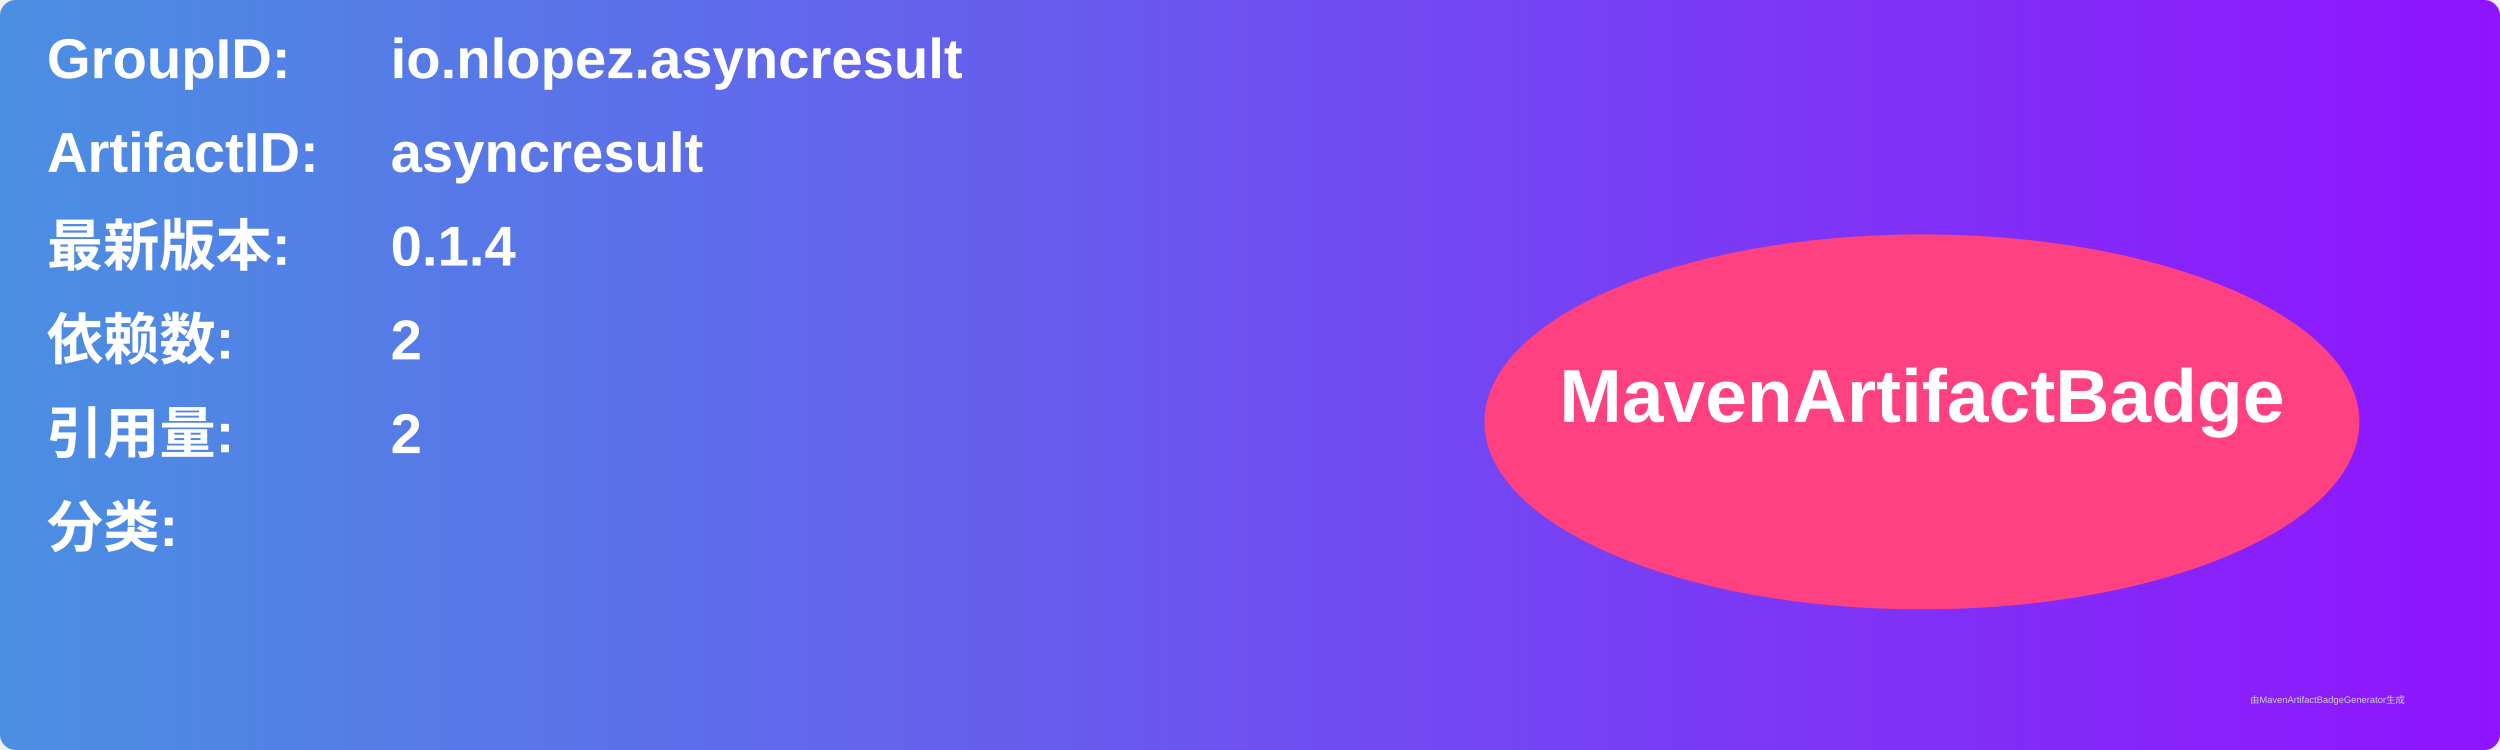
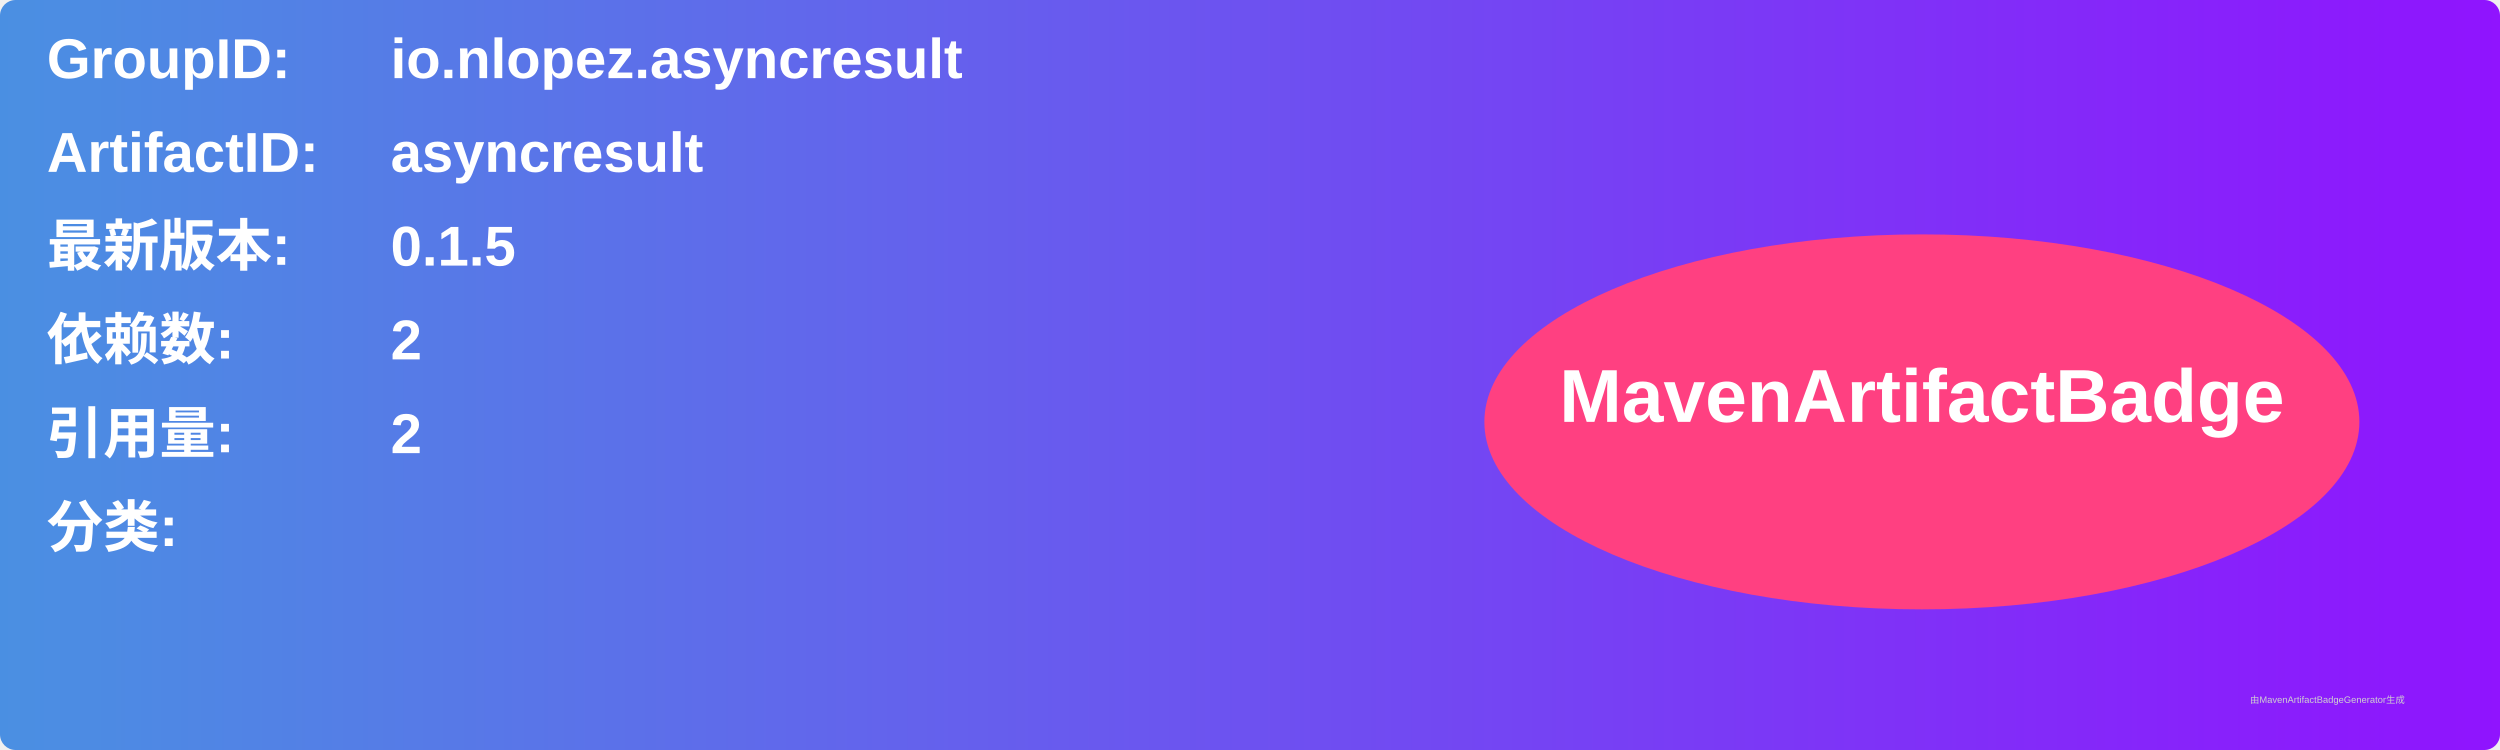
<svg xmlns="http://www.w3.org/2000/svg" width="800" height="240" viewBox="0 0 800 240">
  <linearGradient id="grad" x1="0%" y1="0%" x2="100%" y2="0%">
    <stop offset="0%" stop-color="#4a90e2" />
    <stop offset="100%" stop-color="#9013fe" />
  </linearGradient>
  <rect width="100%" height="100%" rx="5" ry="5" fill="url(#grad)" />
  <g transform="translate(15, 15)">
    <text x="0" y="10" font-family="Arial" font-size="18" fill="white" font-weight="bold" width="260">GroupID:</text>
    <text x="110" y="10" font-family="Arial" font-size="18" fill="white" font-weight="bold" width="460">io.nlopez.asyncresult</text>
    <text x="0" y="40" font-family="Arial" font-size="18" fill="white" font-weight="bold" width="260">ArtifactID:</text>
    <text x="110" y="40" font-family="Arial" font-size="18" fill="white" font-weight="bold" width="460">asyncresult</text>
    <text x="0" y="70" font-family="Arial" font-size="18" fill="white" font-weight="bold">最新版本:</text>
    <text x="110" y="70" font-family="Arial" font-size="18" fill="white" font-weight="bold">
-       <tspan font-weight="bold">0.1.4</tspan>
+       <tspan font-weight="bold">0.1.5</tspan>
    </text>
    <text x="0" y="100" font-family="Arial" font-size="18" fill="white" font-weight="bold">依赖数: </text>
    <text x="110" y="100" font-family="Arial" font-size="18" fill="white">
      <tspan font-weight="bold">2</tspan>
    </text>
    <text x="0" y="130" font-family="Arial" font-size="18" fill="white" font-weight="bold">引用量: </text>
    <text x="110" y="130" font-family="Arial" font-size="18" fill="white">
      <tspan font-weight="bold">2</tspan>
    </text>
    <text x="0" y="160" font-family="Arial" font-size="18" fill="white" font-weight="bold">分类:</text>
    <text x="10" y="190" font-family="Arial" font-size="10" fill="white">
      <tspan font-weight="bold" />
    </text>
    <ellipse cx="600" cy="120" rx="140" ry="60" fill="#ff4081" />
    <text x="600" y="120" text-anchor="middle" font-family="Arial" font-size="24" fill="white" font-weight="bold">MavenArtifactBadge</text>
  </g>
  <text x="720" y="225" font-family="Arial" font-size="3" fill="#d0d0d0">由MavenArtifactBadgeGenerator生成</text>
</svg>
